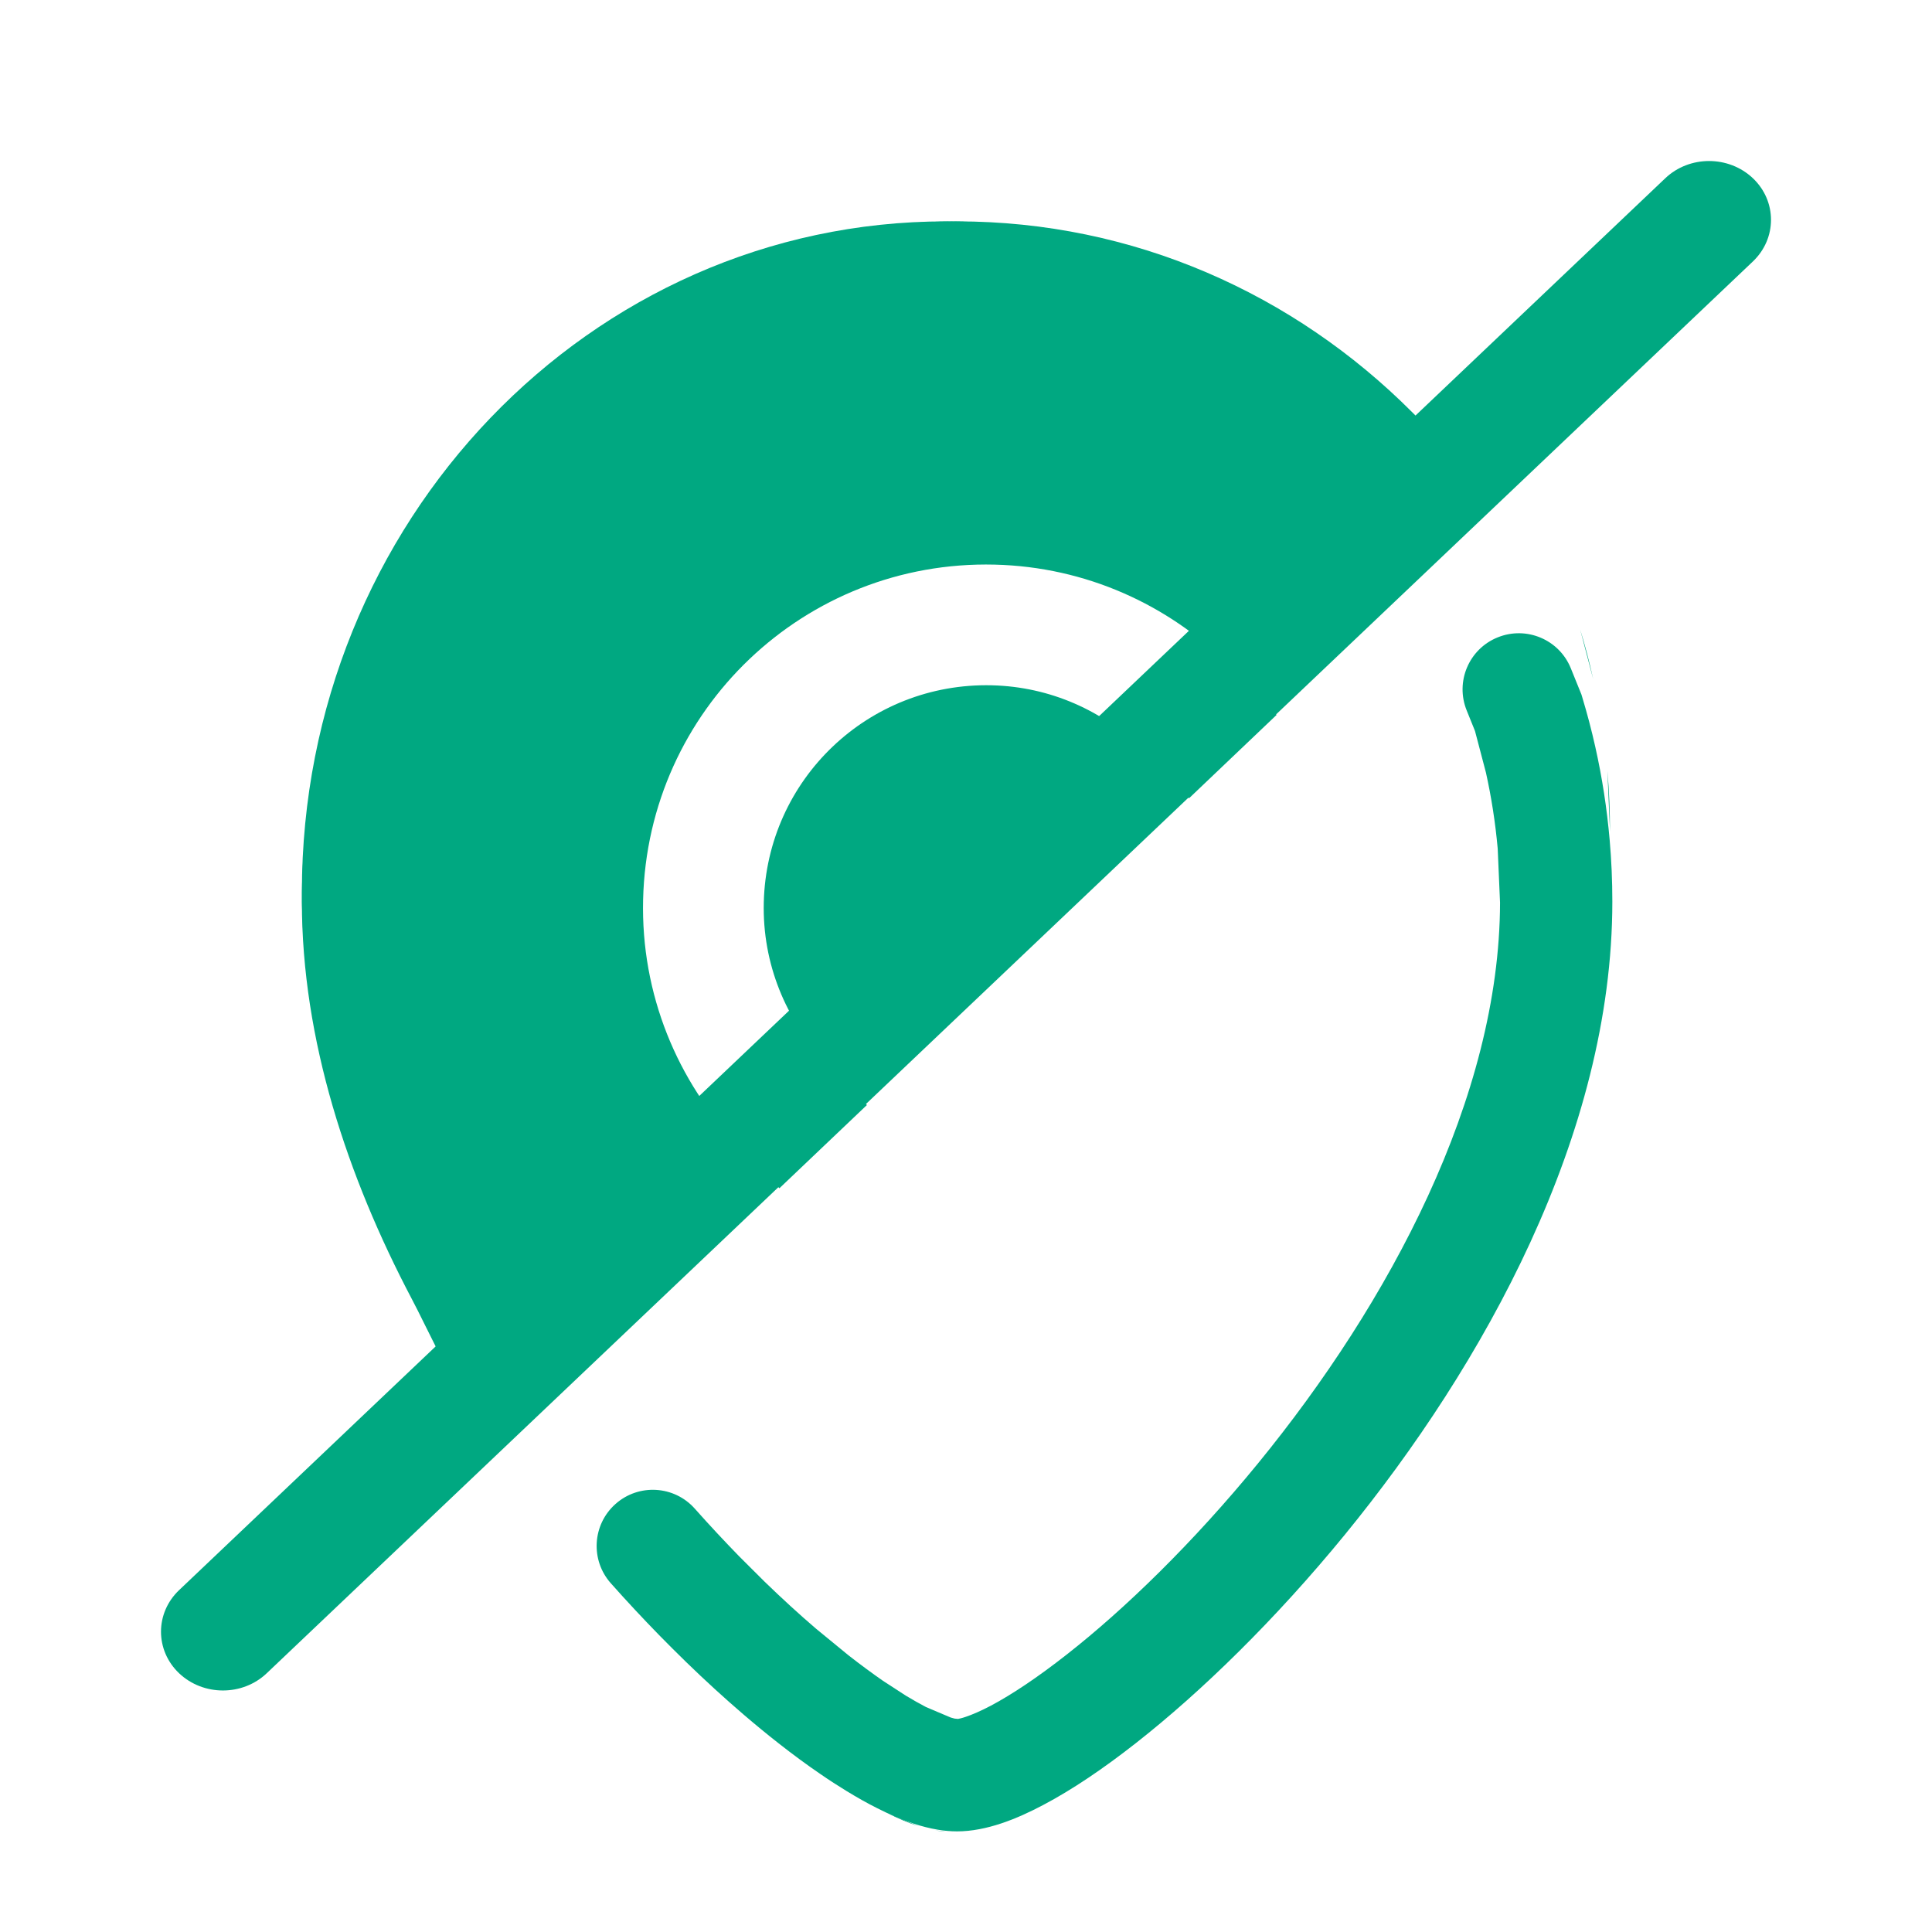
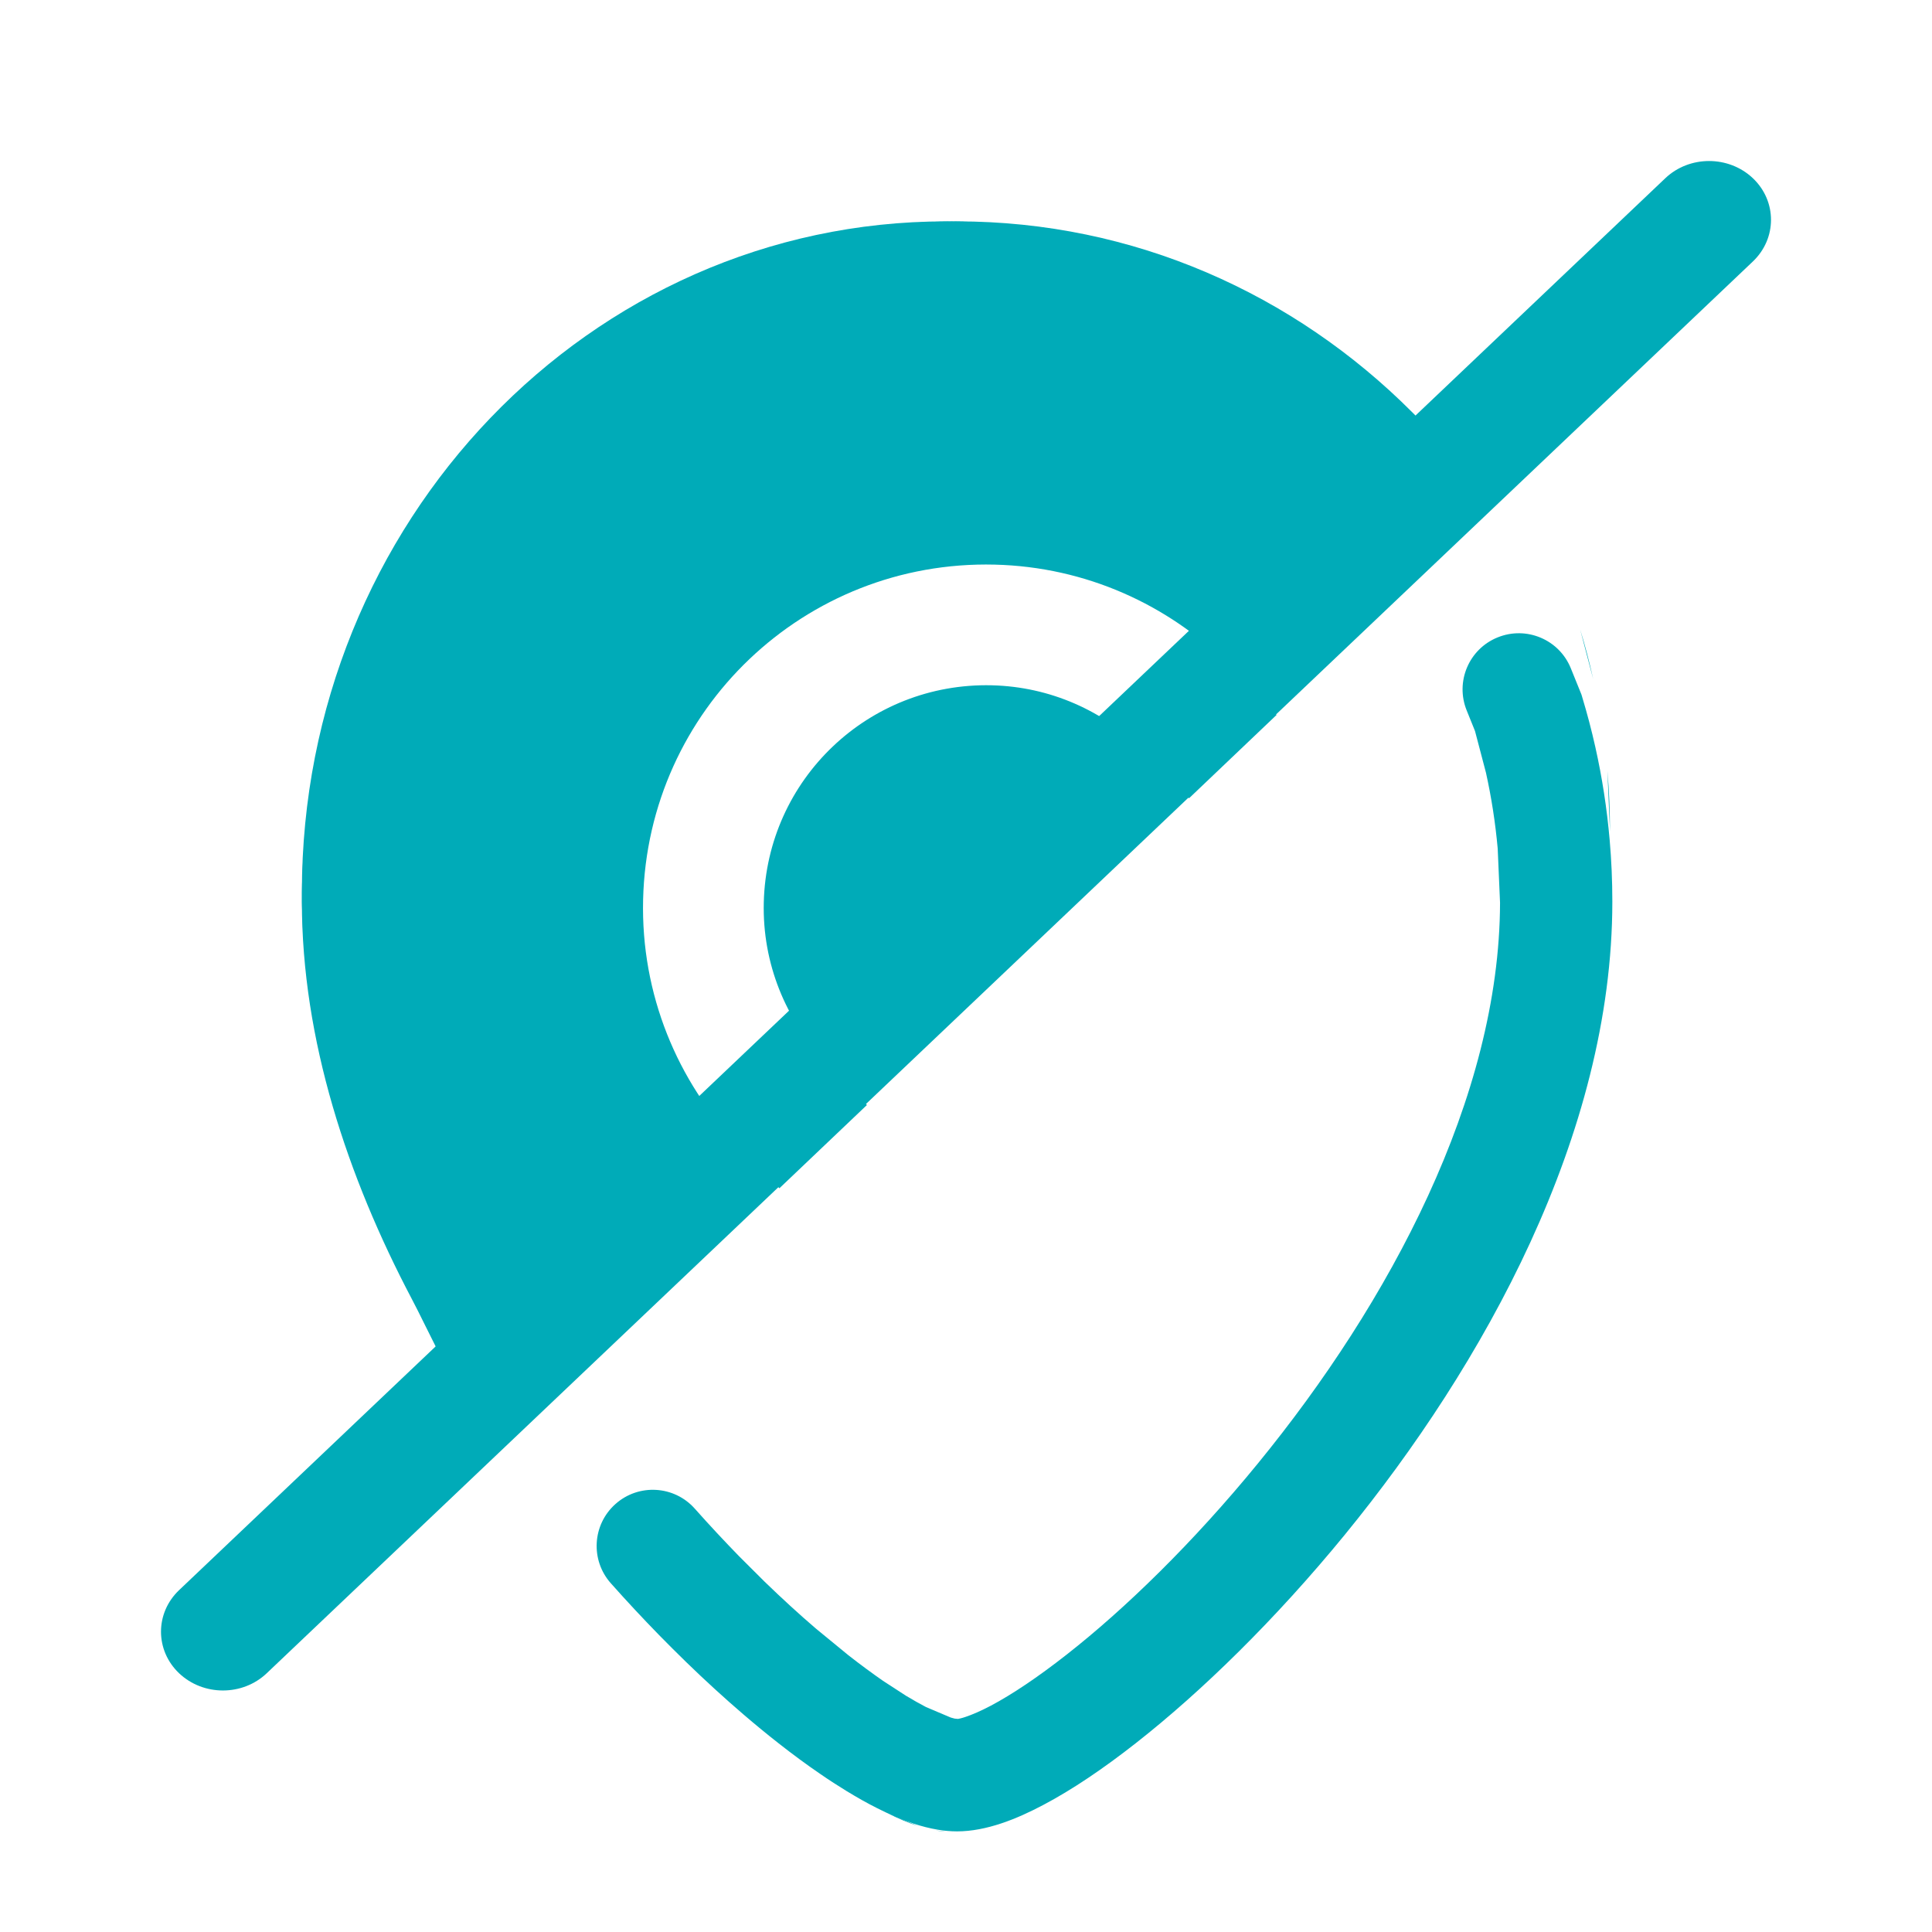
<svg xmlns="http://www.w3.org/2000/svg" width="24" height="24" viewBox="0 0 24 24" fill="none">
-   <path fill-rule="evenodd" clip-rule="evenodd" d="M11.75 2.75C7.332 2.75 3.75 6.481 3.75 11.083C3.75 12.77 4.308 14.478 5.136 16.047L5.218 16.209C5.254 16.281 5.296 16.366 5.341 16.455L5.341 16.455C5.489 16.752 5.663 17.103 5.75 17.25V17.75L9.222 14.278L9.682 14.761L10.769 13.727L10.283 13.217L14.191 9.309C14.213 9.33 14.234 9.351 14.254 9.372L14.771 9.916L15.858 8.881L15.341 8.338C15.311 8.308 15.282 8.278 15.252 8.248L17.75 5.75L17.468 5.25L17.291 5.072C15.853 3.634 13.901 2.75 11.75 2.75ZM15.252 8.248C14.511 7.514 13.492 7.042 12.357 7.014C9.998 6.956 8.046 8.815 7.989 11.174C7.96 12.355 8.418 13.433 9.165 14.218L9.222 14.278L10.283 13.217L10.252 13.184C9.765 12.672 9.469 11.974 9.488 11.21C9.526 9.68 10.79 8.476 12.321 8.513C13.052 8.531 13.709 8.834 14.191 9.309L15.252 8.248ZM19.75 11.083L19.718 10.327C19.739 10.576 19.75 10.828 19.75 11.083ZM19.541 9.185L19.379 8.568C19.441 8.77 19.495 8.976 19.541 9.185ZM11.75 22.75C11.708 22.75 11.663 22.746 11.615 22.738L11.75 22.75ZM11.405 22.684C11.287 22.646 11.158 22.591 11.018 22.52L11.405 22.684ZM10.667 22.323C10.563 22.26 10.456 22.189 10.344 22.113L10.667 22.323ZM9.829 21.733C9.684 21.62 9.536 21.498 9.385 21.369L9.829 21.733ZM8.654 20.701C8.539 20.589 8.423 20.473 8.306 20.354L8.654 20.701Z" fill="#00A881" />
-   <path fill-rule="evenodd" clip-rule="evenodd" d="M21.775 2.214C22.075 2.499 22.075 2.962 21.775 3.248L3.313 20.786C3.013 21.071 2.526 21.071 2.225 20.786C1.925 20.501 1.925 20.038 2.225 19.753L20.687 2.214C20.987 1.929 21.474 1.929 21.775 2.214Z" fill="#00A881" />
-   <path d="M12 22C13.6 22 20 16.047 20 10.333L19.968 9.577C19.934 9.188 19.875 8.806 19.791 8.435L19.629 7.818C19.691 8.02 19.745 8.226 19.791 8.435C19.875 8.806 19.934 9.188 19.968 9.577C19.989 9.826 20 10.078 20 10.333C20 16.047 13.6 22 12 22C11.958 22 11.913 21.996 11.865 21.988C11.8 21.977 11.73 21.959 11.655 21.934C11.537 21.896 11.408 21.841 11.268 21.77C11.157 21.714 11.04 21.648 10.917 21.573C10.813 21.51 10.706 21.439 10.594 21.363C10.429 21.25 10.257 21.123 10.079 20.983C9.934 20.87 9.786 20.748 9.635 20.619C9.397 20.415 9.152 20.192 8.904 19.951C8.789 19.839 8.673 19.723 8.556 19.604L8.904 19.951C9.152 20.192 9.397 20.415 9.635 20.619L10.079 20.983C10.257 21.123 10.429 21.25 10.594 21.363L10.917 21.573C11.04 21.648 11.157 21.714 11.268 21.77L11.655 21.934C11.73 21.959 11.8 21.977 11.865 21.988L12 22Z" fill="#00A881" />
-   <path d="M6 16.5C5.887 16.309 5.625 15.772 5.468 15.459L5.386 15.297C5.407 15.338 5.435 15.394 5.468 15.459L6 16.5Z" fill="#00A881" />
-   <path fill-rule="evenodd" clip-rule="evenodd" d="M11.889 4.145C8.191 4.145 5.145 7.277 5.145 11.2C5.145 12.62 5.617 14.095 6.354 15.492C6.377 15.536 6.405 15.592 6.435 15.652L7.006 16.768L6.435 17.115C6.435 17.5 6.739 17.401 6.354 17.401C5.968 17.401 5.61 17.787 5.61 17.401V17.115C5.514 16.932 5.39 16.683 5.29 16.482C5.253 16.407 5.219 16.339 5.191 16.283L5.117 16.139C4.315 14.617 3.75 12.917 3.75 11.2C3.75 6.56 7.368 2.75 11.889 2.75C14.087 2.75 16.077 3.654 17.537 5.115L17.77 5.348L18.079 5.896C18.268 6.232 18.149 6.657 17.813 6.846C17.477 7.035 17.052 6.916 16.863 6.581L16.648 6.199L16.55 6.101C15.336 4.886 13.694 4.145 11.889 4.145ZM18.604 7.918C18.961 7.773 19.368 7.944 19.513 8.301L19.645 8.627L19.654 8.657C19.716 8.862 19.771 9.07 19.818 9.281C19.902 9.657 19.962 10.043 19.996 10.436C20.018 10.688 20.029 10.942 20.029 11.2C20.029 14.094 18.424 16.962 16.709 19.061C15.843 20.12 14.923 21.016 14.111 21.653C13.706 21.971 13.316 22.234 12.963 22.42C12.634 22.595 12.253 22.75 11.889 22.75C11.806 22.75 11.725 22.742 11.649 22.729C11.547 22.712 11.447 22.686 11.35 22.654C11.2 22.605 11.046 22.538 10.893 22.46C10.771 22.399 10.646 22.328 10.518 22.25C10.41 22.184 10.3 22.113 10.187 22.035C10.02 21.921 9.848 21.794 9.672 21.656C9.529 21.544 9.383 21.424 9.235 21.297C9.003 21.098 8.765 20.881 8.524 20.647C8.412 20.538 8.3 20.426 8.187 20.311C7.988 20.107 7.787 19.892 7.588 19.668C7.332 19.38 7.358 18.939 7.646 18.683C7.934 18.427 8.375 18.453 8.631 18.741C8.815 18.948 8.999 19.145 9.182 19.333L9.499 19.649C9.717 19.86 9.931 20.056 10.138 20.233L10.539 20.562C10.69 20.68 10.834 20.786 10.969 20.88L11.254 21.065C11.344 21.119 11.427 21.166 11.504 21.206L11.811 21.336C11.83 21.342 11.846 21.346 11.859 21.349L11.901 21.353C11.917 21.35 11.948 21.344 11.997 21.327C12.077 21.3 12.181 21.256 12.31 21.188C12.568 21.051 12.887 20.839 13.249 20.555C13.973 19.988 14.82 19.166 15.628 18.178C17.259 16.182 18.628 13.63 18.634 11.214L18.605 10.541C18.576 10.22 18.527 9.905 18.459 9.598L18.323 9.081L18.22 8.826C18.075 8.469 18.247 8.062 18.604 7.918Z" fill="#00A881" />
+   <path fill-rule="evenodd" clip-rule="evenodd" d="M11.75 2.75C7.332 2.75 3.75 6.481 3.75 11.083C3.75 12.77 4.308 14.478 5.136 16.047L5.218 16.209C5.254 16.281 5.296 16.366 5.341 16.455C5.489 16.752 5.663 17.103 5.75 17.25V17.75L9.222 14.278L9.682 14.761L10.769 13.727L10.283 13.217L14.191 9.309C14.213 9.33 14.234 9.351 14.254 9.372L14.771 9.916L15.858 8.881L15.341 8.338C15.311 8.308 15.282 8.278 15.252 8.248L17.75 5.75L17.468 5.25L17.291 5.072C15.853 3.634 13.901 2.75 11.75 2.75ZM15.252 8.248C14.511 7.514 13.492 7.042 12.357 7.014C9.998 6.956 8.046 8.815 7.989 11.174C7.96 12.355 8.418 13.433 9.165 14.218L9.222 14.278L10.283 13.217L10.252 13.184C9.765 12.672 9.469 11.974 9.488 11.21C9.526 9.68 10.79 8.476 12.321 8.513C13.052 8.531 13.709 8.834 14.191 9.309L15.252 8.248ZM19.75 11.083L19.718 10.327C19.739 10.576 19.75 10.828 19.75 11.083ZM19.541 9.185L19.379 8.568C19.441 8.77 19.495 8.976 19.541 9.185ZM11.75 22.75C11.708 22.75 11.663 22.746 11.615 22.738L11.75 22.75ZM11.405 22.684C11.287 22.646 11.158 22.591 11.018 22.52L11.405 22.684ZM10.667 22.323C10.563 22.26 10.456 22.189 10.344 22.113L10.667 22.323ZM9.829 21.733C9.684 21.62 9.536 21.498 9.385 21.369L9.829 21.733ZM8.654 20.701C8.539 20.589 8.423 20.473 8.306 20.354L8.654 20.701Z" fill="#00ABB8" />
+   <path fill-rule="evenodd" clip-rule="evenodd" d="M21.775 2.214C22.075 2.499 22.075 2.962 21.775 3.248L3.313 20.786C3.013 21.071 2.526 21.071 2.225 20.786C1.925 20.501 1.925 20.038 2.225 19.753L20.687 2.214C20.987 1.929 21.474 1.929 21.775 2.214Z" fill="#00ABB8" />
+   <path d="M12 22C13.6 22 20 16.047 20 10.333L19.968 9.577C19.934 9.188 19.875 8.806 19.791 8.435L19.629 7.818C19.691 8.02 19.745 8.226 19.791 8.435C19.875 8.806 19.934 9.188 19.968 9.577C19.989 9.826 20 10.078 20 10.333C20 16.047 13.6 22 12 22C11.958 22 11.913 21.996 11.865 21.988C11.8 21.977 11.73 21.959 11.655 21.934C11.537 21.896 11.408 21.841 11.268 21.77C11.157 21.714 11.04 21.648 10.917 21.573C10.813 21.51 10.706 21.439 10.594 21.363C10.429 21.25 10.257 21.123 10.079 20.983C9.934 20.87 9.786 20.748 9.635 20.619C9.397 20.415 9.152 20.192 8.904 19.951C8.789 19.839 8.673 19.723 8.556 19.604L8.904 19.951C9.152 20.192 9.397 20.415 9.635 20.619L10.079 20.983C10.257 21.123 10.429 21.25 10.594 21.363L10.917 21.573C11.04 21.648 11.157 21.714 11.268 21.77L11.655 21.934C11.73 21.959 11.8 21.977 11.865 21.988L12 22Z" fill="#00ABB8" />
+   <path d="M6 16.5C5.887 16.309 5.625 15.772 5.468 15.459L5.386 15.297C5.407 15.338 5.435 15.394 5.468 15.459L6 16.5Z" fill="#00ABB8" />
+   <path fill-rule="evenodd" clip-rule="evenodd" d="M11.889 4.145C8.191 4.145 5.145 7.277 5.145 11.2C5.145 12.62 5.617 14.095 6.354 15.492C6.377 15.536 6.405 15.592 6.435 15.652L7.006 16.768L6.435 17.115C6.435 17.5 6.739 17.401 6.354 17.401C5.968 17.401 5.61 17.787 5.61 17.401V17.115C5.514 16.932 5.39 16.683 5.29 16.482C5.253 16.407 5.219 16.339 5.191 16.283L5.117 16.139C4.315 14.617 3.75 12.917 3.75 11.2C3.75 6.56 7.368 2.75 11.889 2.75C14.087 2.75 16.077 3.654 17.537 5.115L17.77 5.348L18.079 5.896C18.268 6.232 18.149 6.657 17.813 6.846C17.477 7.035 17.052 6.916 16.863 6.581L16.648 6.199L16.55 6.101C15.336 4.886 13.694 4.145 11.889 4.145ZM18.604 7.918C18.961 7.773 19.368 7.944 19.513 8.301L19.645 8.627L19.654 8.657C19.716 8.862 19.771 9.07 19.818 9.281C19.902 9.657 19.962 10.043 19.996 10.436C20.018 10.688 20.029 10.942 20.029 11.2C20.029 14.094 18.424 16.962 16.709 19.061C15.843 20.12 14.923 21.016 14.111 21.653C13.706 21.971 13.316 22.234 12.963 22.42C12.634 22.595 12.253 22.75 11.889 22.75C11.806 22.75 11.725 22.742 11.649 22.729C11.547 22.712 11.447 22.686 11.35 22.654C11.2 22.605 11.046 22.538 10.893 22.46C10.771 22.399 10.646 22.328 10.518 22.25C10.41 22.184 10.3 22.113 10.187 22.035C10.02 21.921 9.848 21.794 9.672 21.656C9.529 21.544 9.383 21.424 9.235 21.297C9.003 21.098 8.765 20.881 8.524 20.647C8.412 20.538 8.3 20.426 8.187 20.311C7.988 20.107 7.787 19.892 7.588 19.668C7.332 19.38 7.358 18.939 7.646 18.683C7.934 18.427 8.375 18.453 8.631 18.741C8.815 18.948 8.999 19.145 9.182 19.333L9.499 19.649C9.717 19.86 9.931 20.056 10.138 20.233L10.539 20.562C10.69 20.68 10.834 20.786 10.969 20.88L11.254 21.065C11.344 21.119 11.427 21.166 11.504 21.206L11.811 21.336C11.83 21.342 11.846 21.346 11.859 21.349L11.901 21.353C11.917 21.35 11.948 21.344 11.997 21.327C12.077 21.3 12.181 21.256 12.31 21.188C12.568 21.051 12.887 20.839 13.249 20.555C13.973 19.988 14.82 19.166 15.628 18.177C17.259 16.182 18.628 13.63 18.634 11.214L18.605 10.541C18.576 10.22 18.527 9.905 18.459 9.598L18.323 9.081L18.22 8.826C18.075 8.469 18.247 8.062 18.604 7.918Z" fill="#00ABB8" />
</svg>
